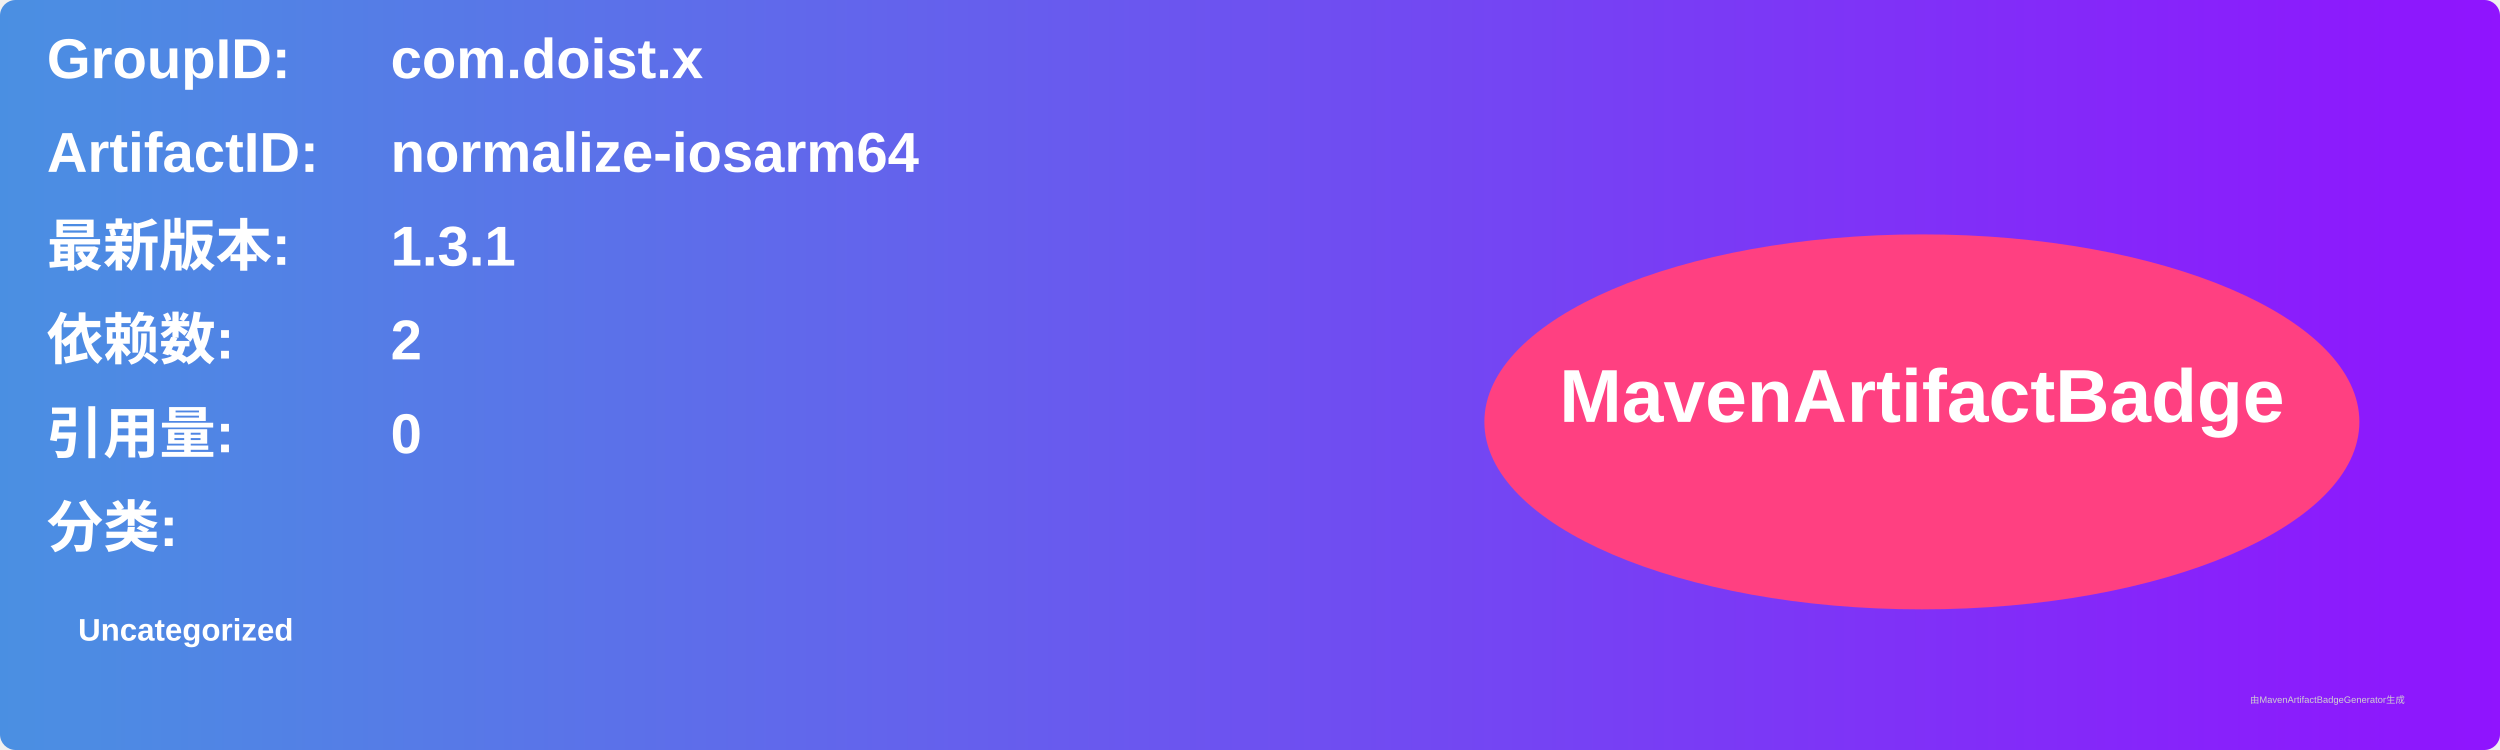
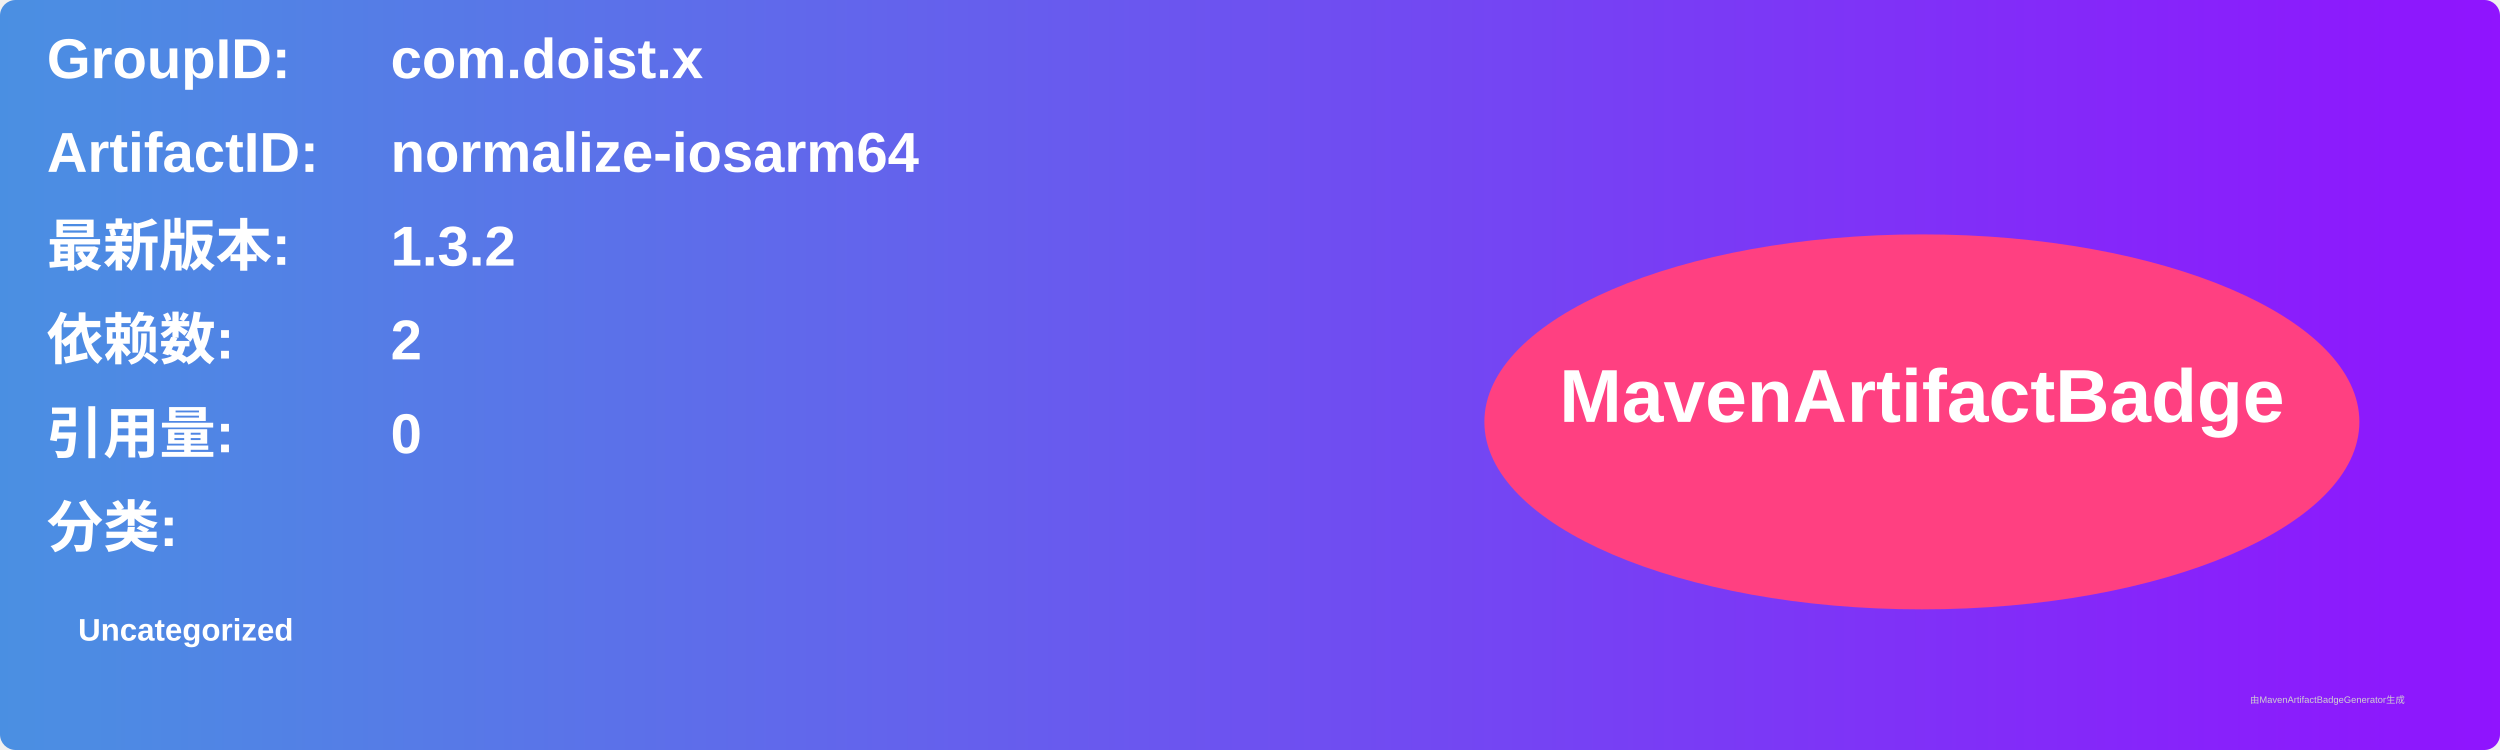
<svg xmlns="http://www.w3.org/2000/svg" width="800" height="240" viewBox="0 0 800 240">
  <linearGradient id="grad" x1="0%" y1="0%" x2="100%" y2="0%">
    <stop offset="0%" stop-color="#4a90e2" />
    <stop offset="100%" stop-color="#9013fe" />
  </linearGradient>
  <rect width="100%" height="100%" rx="5" ry="5" fill="url(#grad)" />
  <g transform="translate(15, 15)">
    <text x="0" y="10" font-family="Arial" font-size="18" fill="white" font-weight="bold" width="260">GroupID:</text>
    <text x="110" y="10" font-family="Arial" font-size="18" fill="white" font-weight="bold" width="460">com.doist.x</text>
    <text x="0" y="40" font-family="Arial" font-size="18" fill="white" font-weight="bold" width="260">ArtifactID:</text>
    <text x="110" y="40" font-family="Arial" font-size="18" fill="white" font-weight="bold" width="460">normalize-iosarm64</text>
    <text x="0" y="70" font-family="Arial" font-size="18" fill="white" font-weight="bold">最新版本:</text>
    <text x="110" y="70" font-family="Arial" font-size="18" fill="white" font-weight="bold">
-       <tspan font-weight="bold">1.3.1</tspan>
+       <tspan font-weight="bold">1.3.2</tspan>
    </text>
    <text x="0" y="100" font-family="Arial" font-size="18" fill="white" font-weight="bold">依赖数: </text>
    <text x="110" y="100" font-family="Arial" font-size="18" fill="white">
      <tspan font-weight="bold">2</tspan>
    </text>
    <text x="0" y="130" font-family="Arial" font-size="18" fill="white" font-weight="bold">引用量: </text>
    <text x="110" y="130" font-family="Arial" font-size="18" fill="white">
      <tspan font-weight="bold">0</tspan>
    </text>
    <text x="0" y="160" font-family="Arial" font-size="18" fill="white" font-weight="bold">分类:</text>
    <text x="10" y="190" font-family="Arial" font-size="10" fill="white">
      <tspan font-weight="bold">Uncategorized</tspan>
    </text>
    <ellipse cx="600" cy="120" rx="140" ry="60" fill="#ff4081" />
    <text x="600" y="120" text-anchor="middle" font-family="Arial" font-size="24" fill="white" font-weight="bold">MavenArtifactBadge</text>
  </g>
  <text x="720" y="225" font-family="Arial" font-size="3" fill="#d0d0d0">由MavenArtifactBadgeGenerator生成</text>
</svg>
